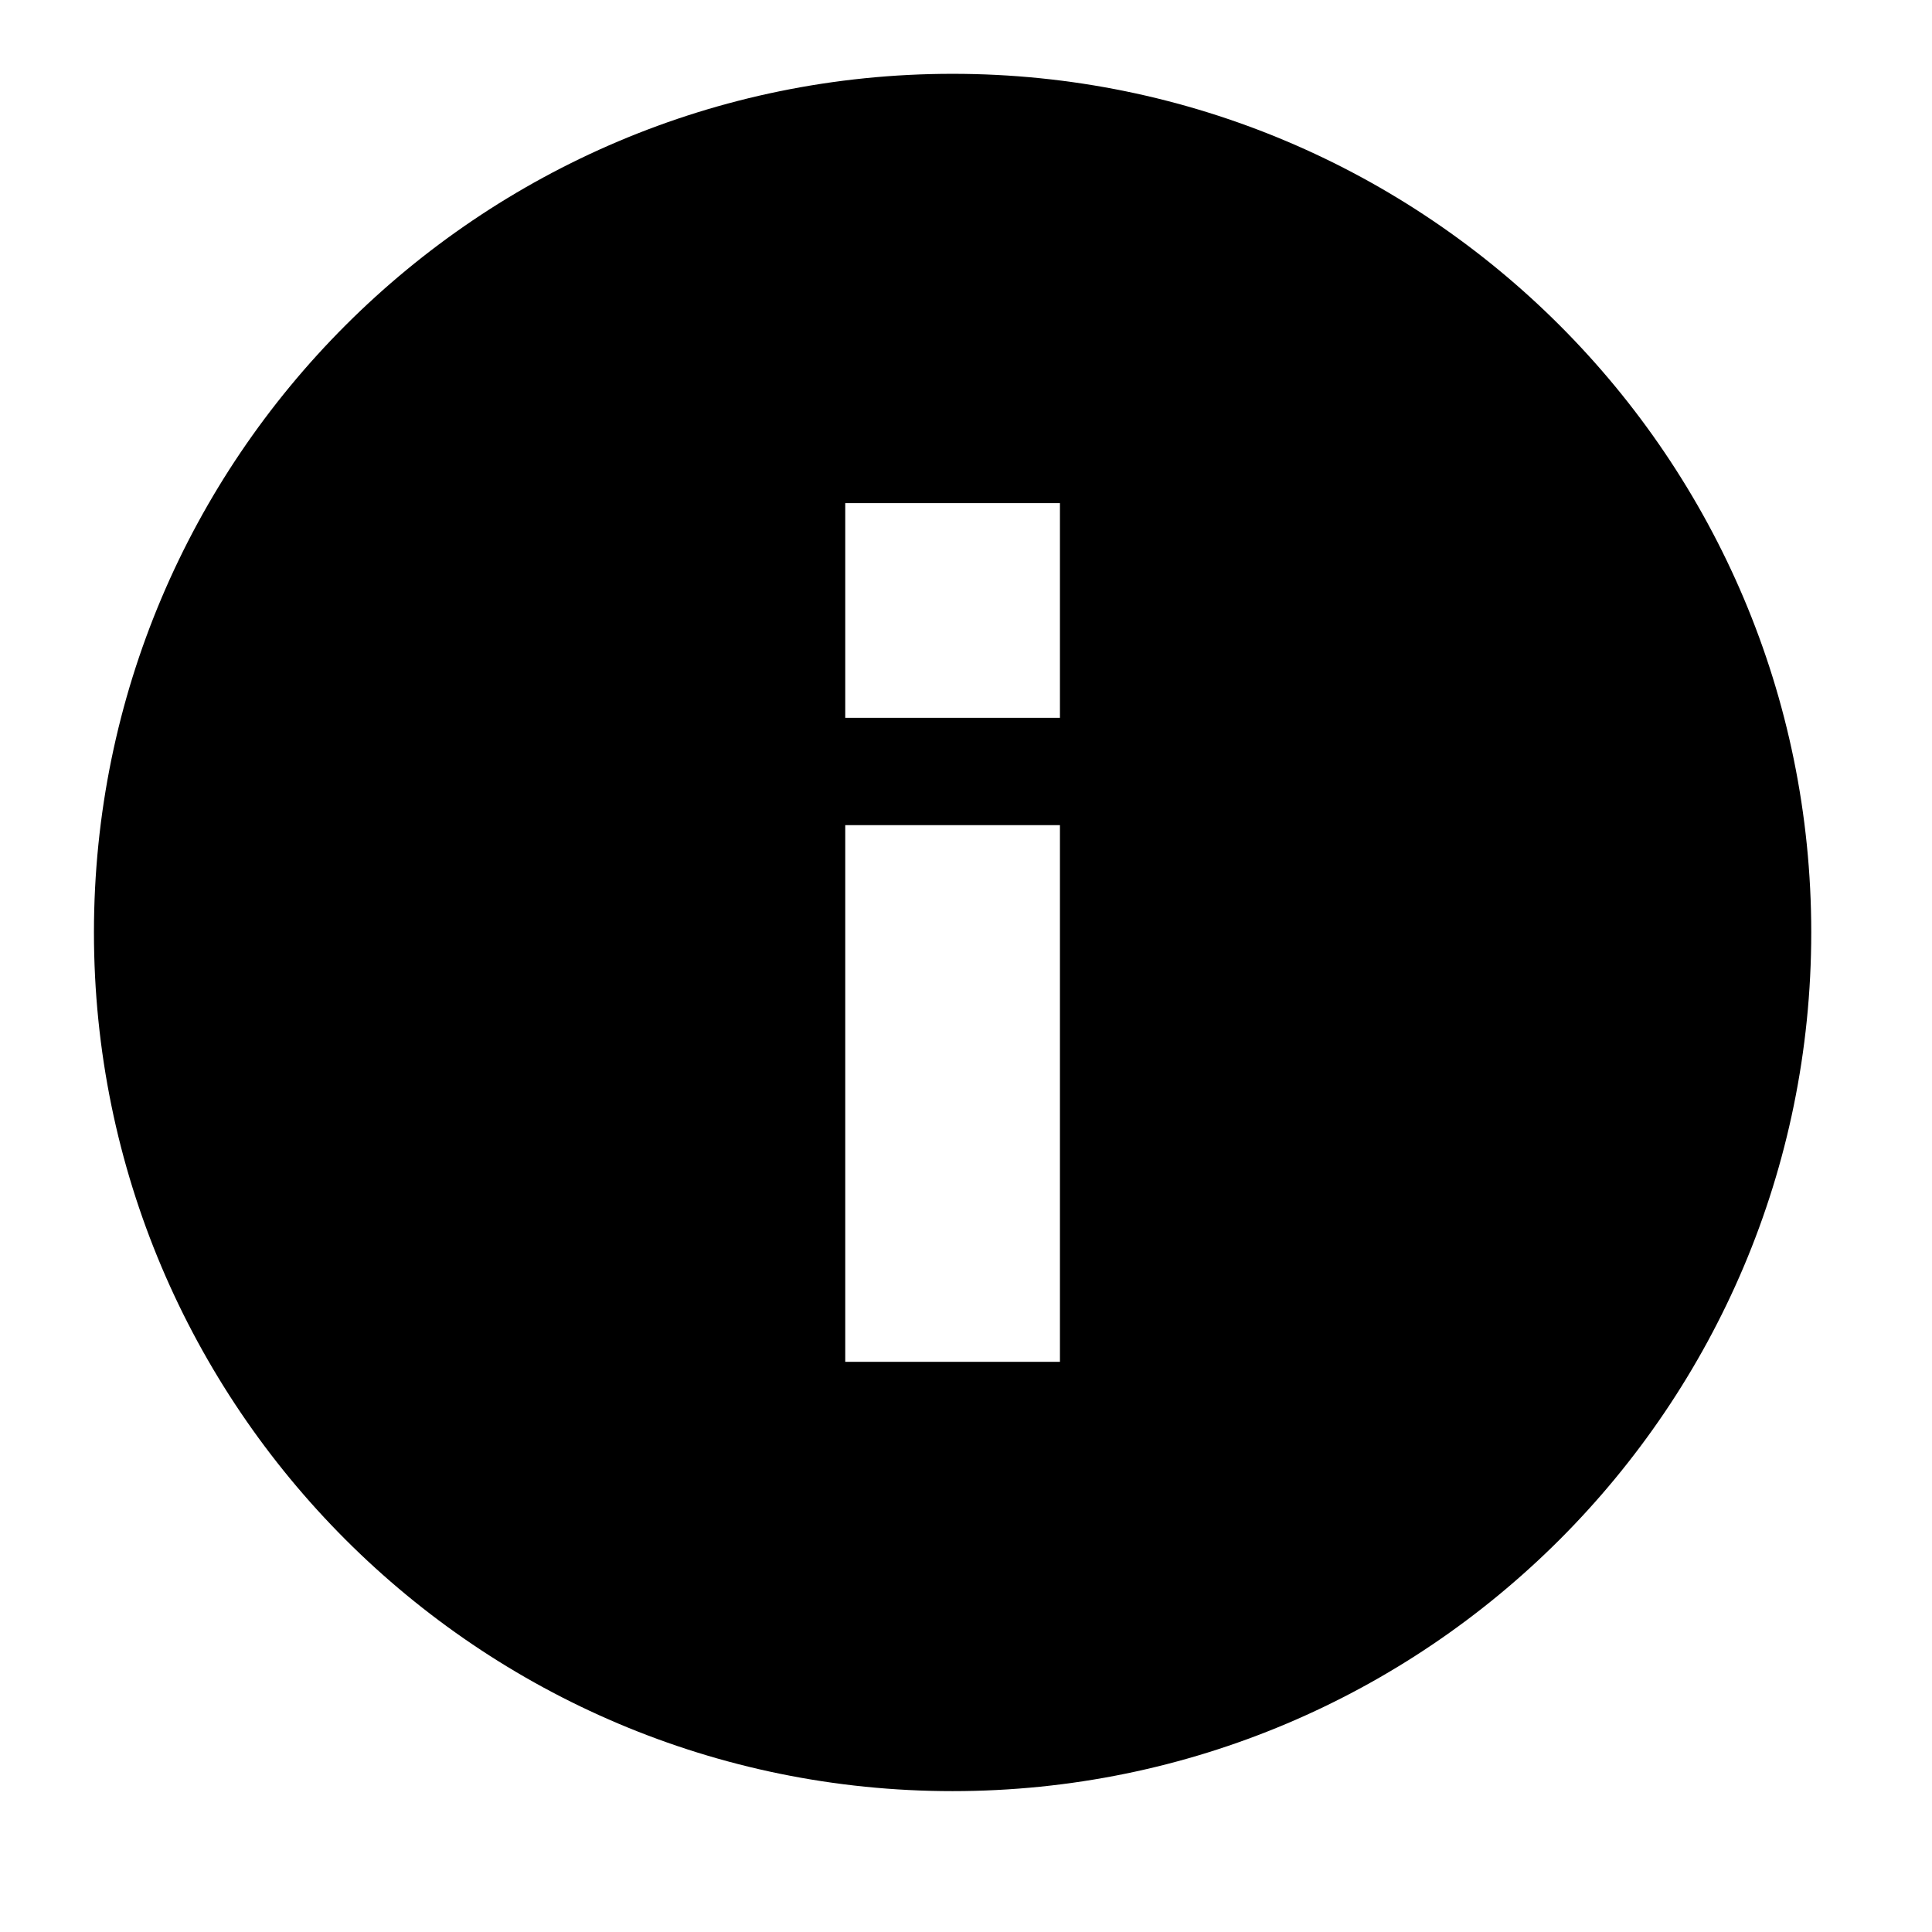
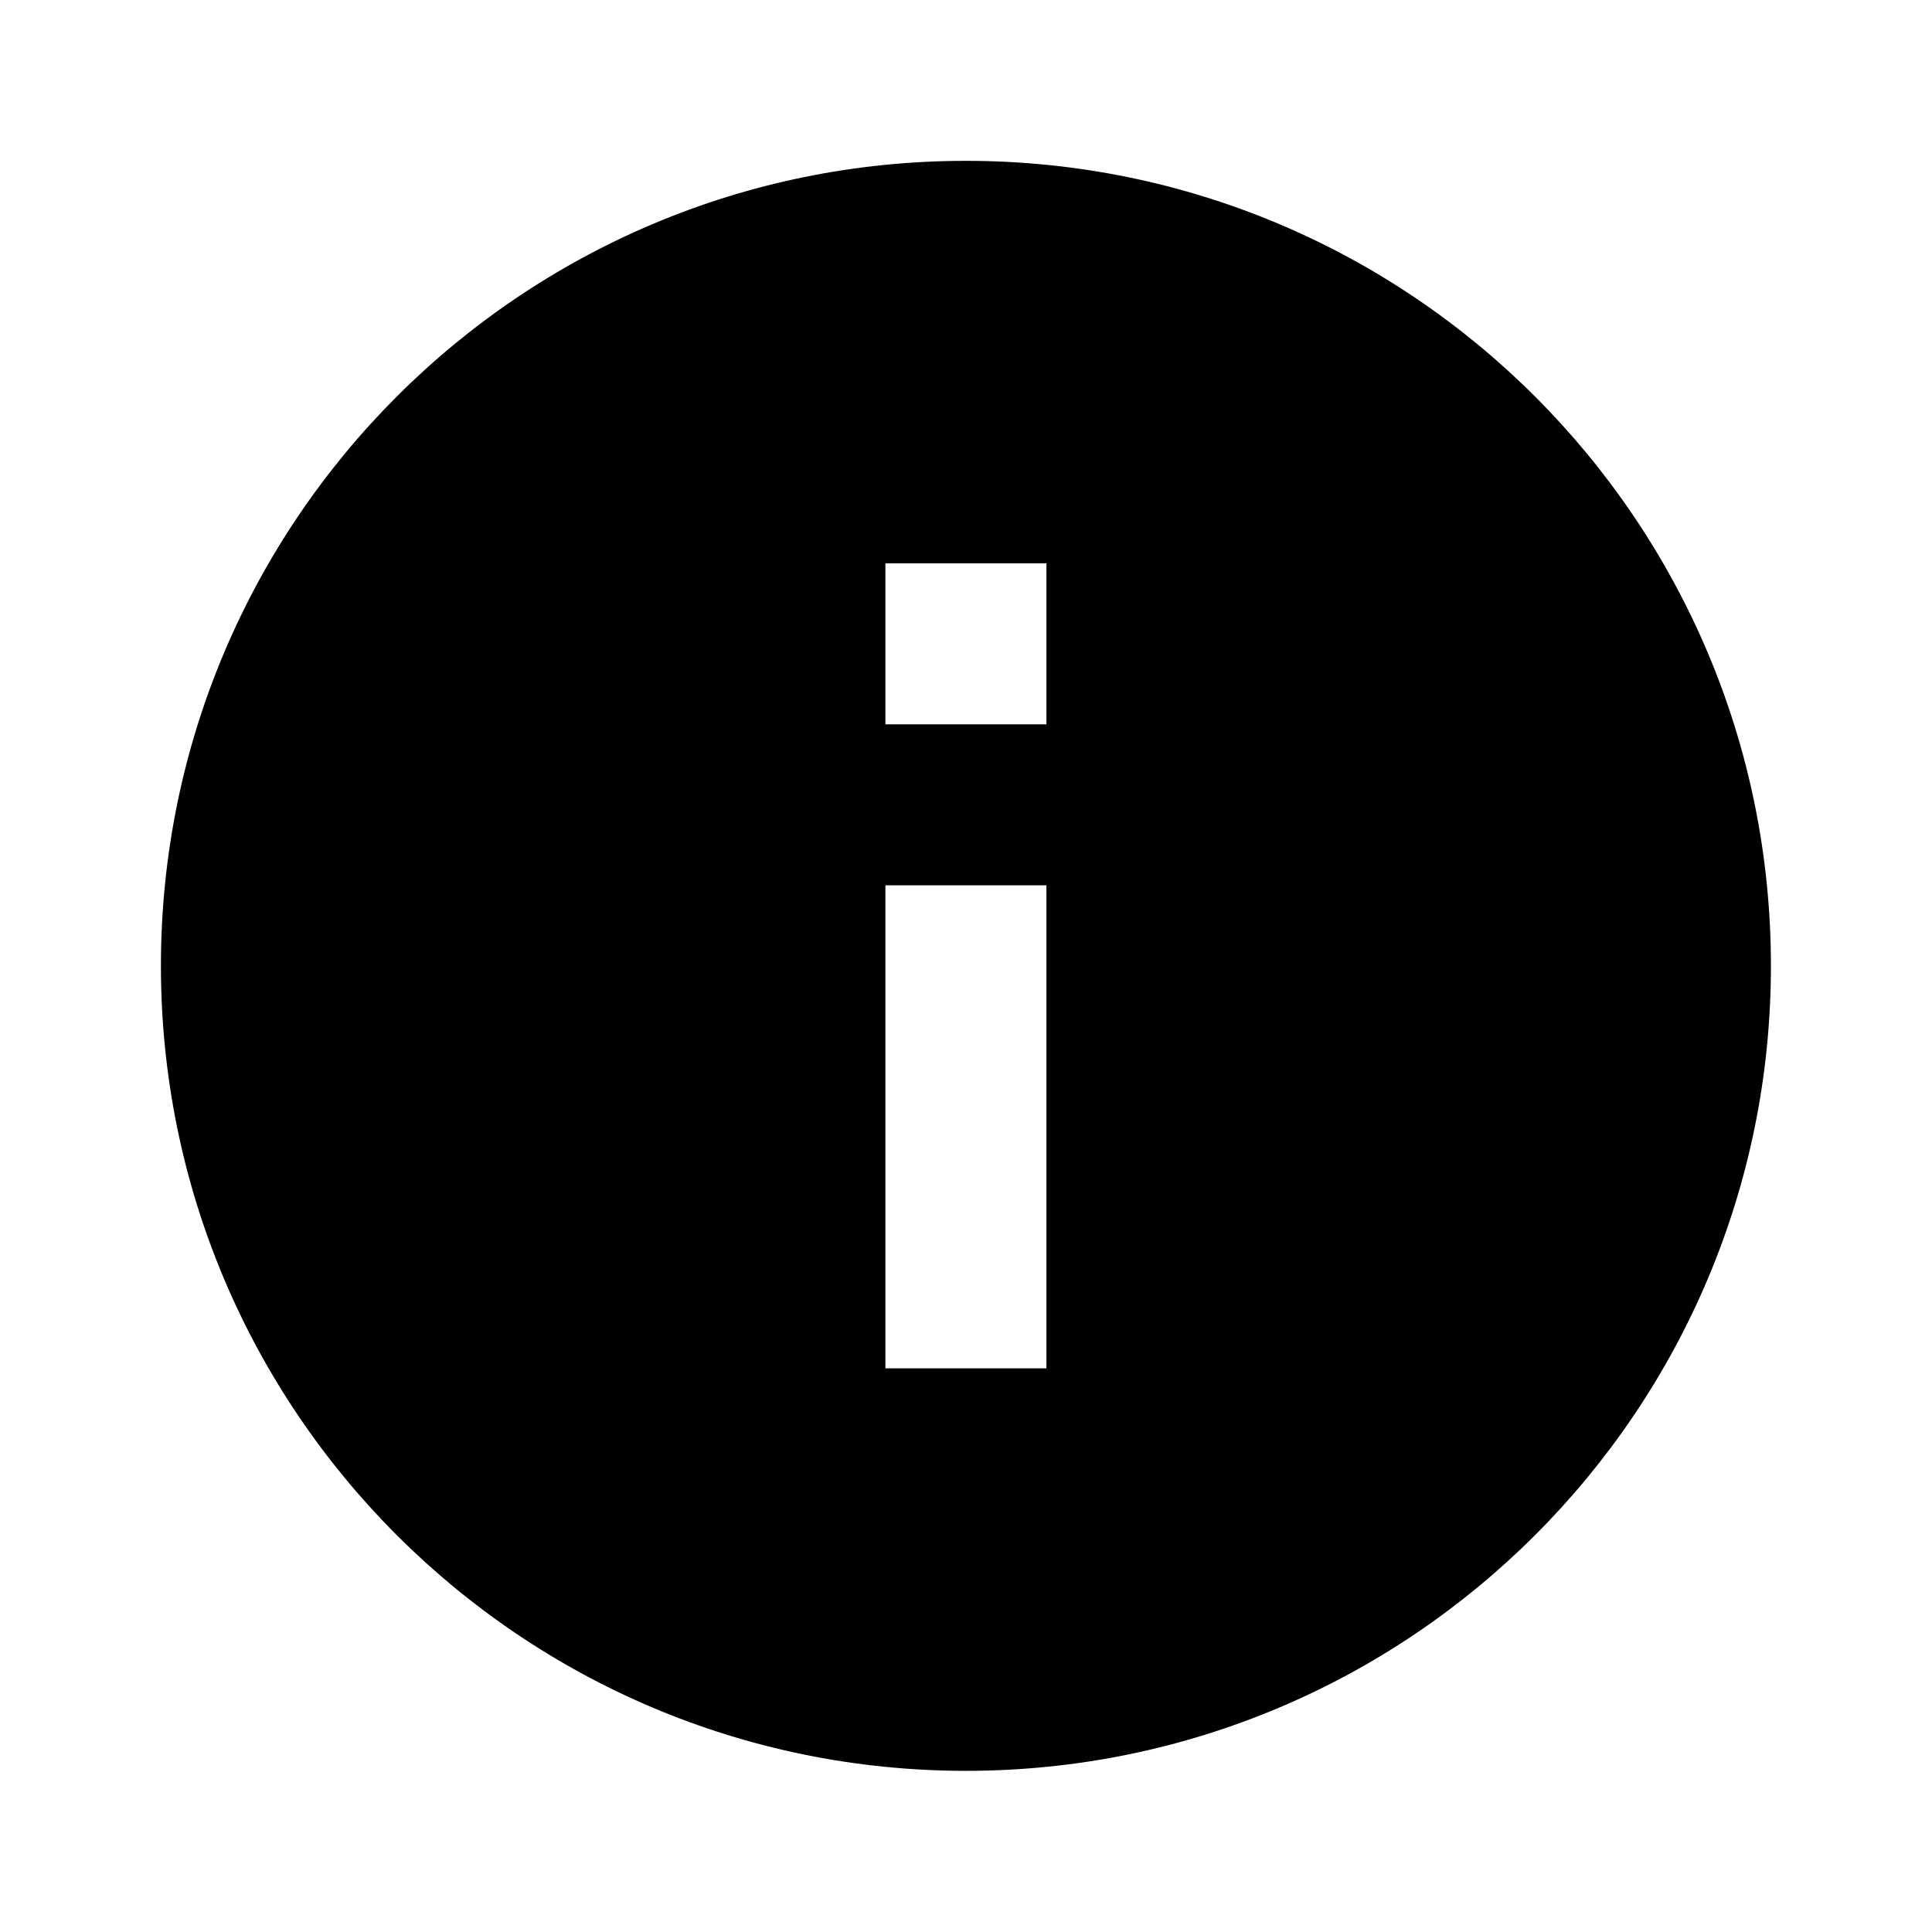
<svg xmlns="http://www.w3.org/2000/svg" version="1.1" baseProfile="full" width="24" height="24" viewBox="0 0 24.00 24.00" enable-background="new 0 0 24.00 24.00" xml:space="preserve">
-   <path fill="#000000" fill-opacity="1" stroke-width="1.333" stroke-linejoin="miter" d="M 10.5,16.917L 10.5,10.25L 13.167,10.25L 13.167,16.917L 10.5,16.917M 10.5,8.917L 10.5,6.25L 13.167,6.25L 13.167,8.917L 10.5,8.917M 11.833,0.917C 5.945,0.917 1.167,5.693 1.167,11.583C 1.167,17.474 5.945,22.25 11.833,22.25C 17.721,22.25 22.5,17.474 22.5,11.583C 22.5,5.693 17.721,0.917 11.833,0.917" />
+   <path fill="#000000" fill-opacity="1" stroke-width="0.2" stroke-linejoin="round" d="M 12.999,8.998L 10.999,8.998L 10.999,6.998L 12.999,6.998M 12.999,16.998L 10.999,16.998L 10.999,10.998L 12.999,10.998M 11.999,1.998C 6.476,1.998 1.999,6.475 1.999,11.998C 1.999,17.521 6.476,21.998 11.999,21.998C 17.522,21.998 21.999,17.521 21.999,11.998C 21.999,6.475 17.522,1.998 11.999,1.998 Z " />
</svg>
